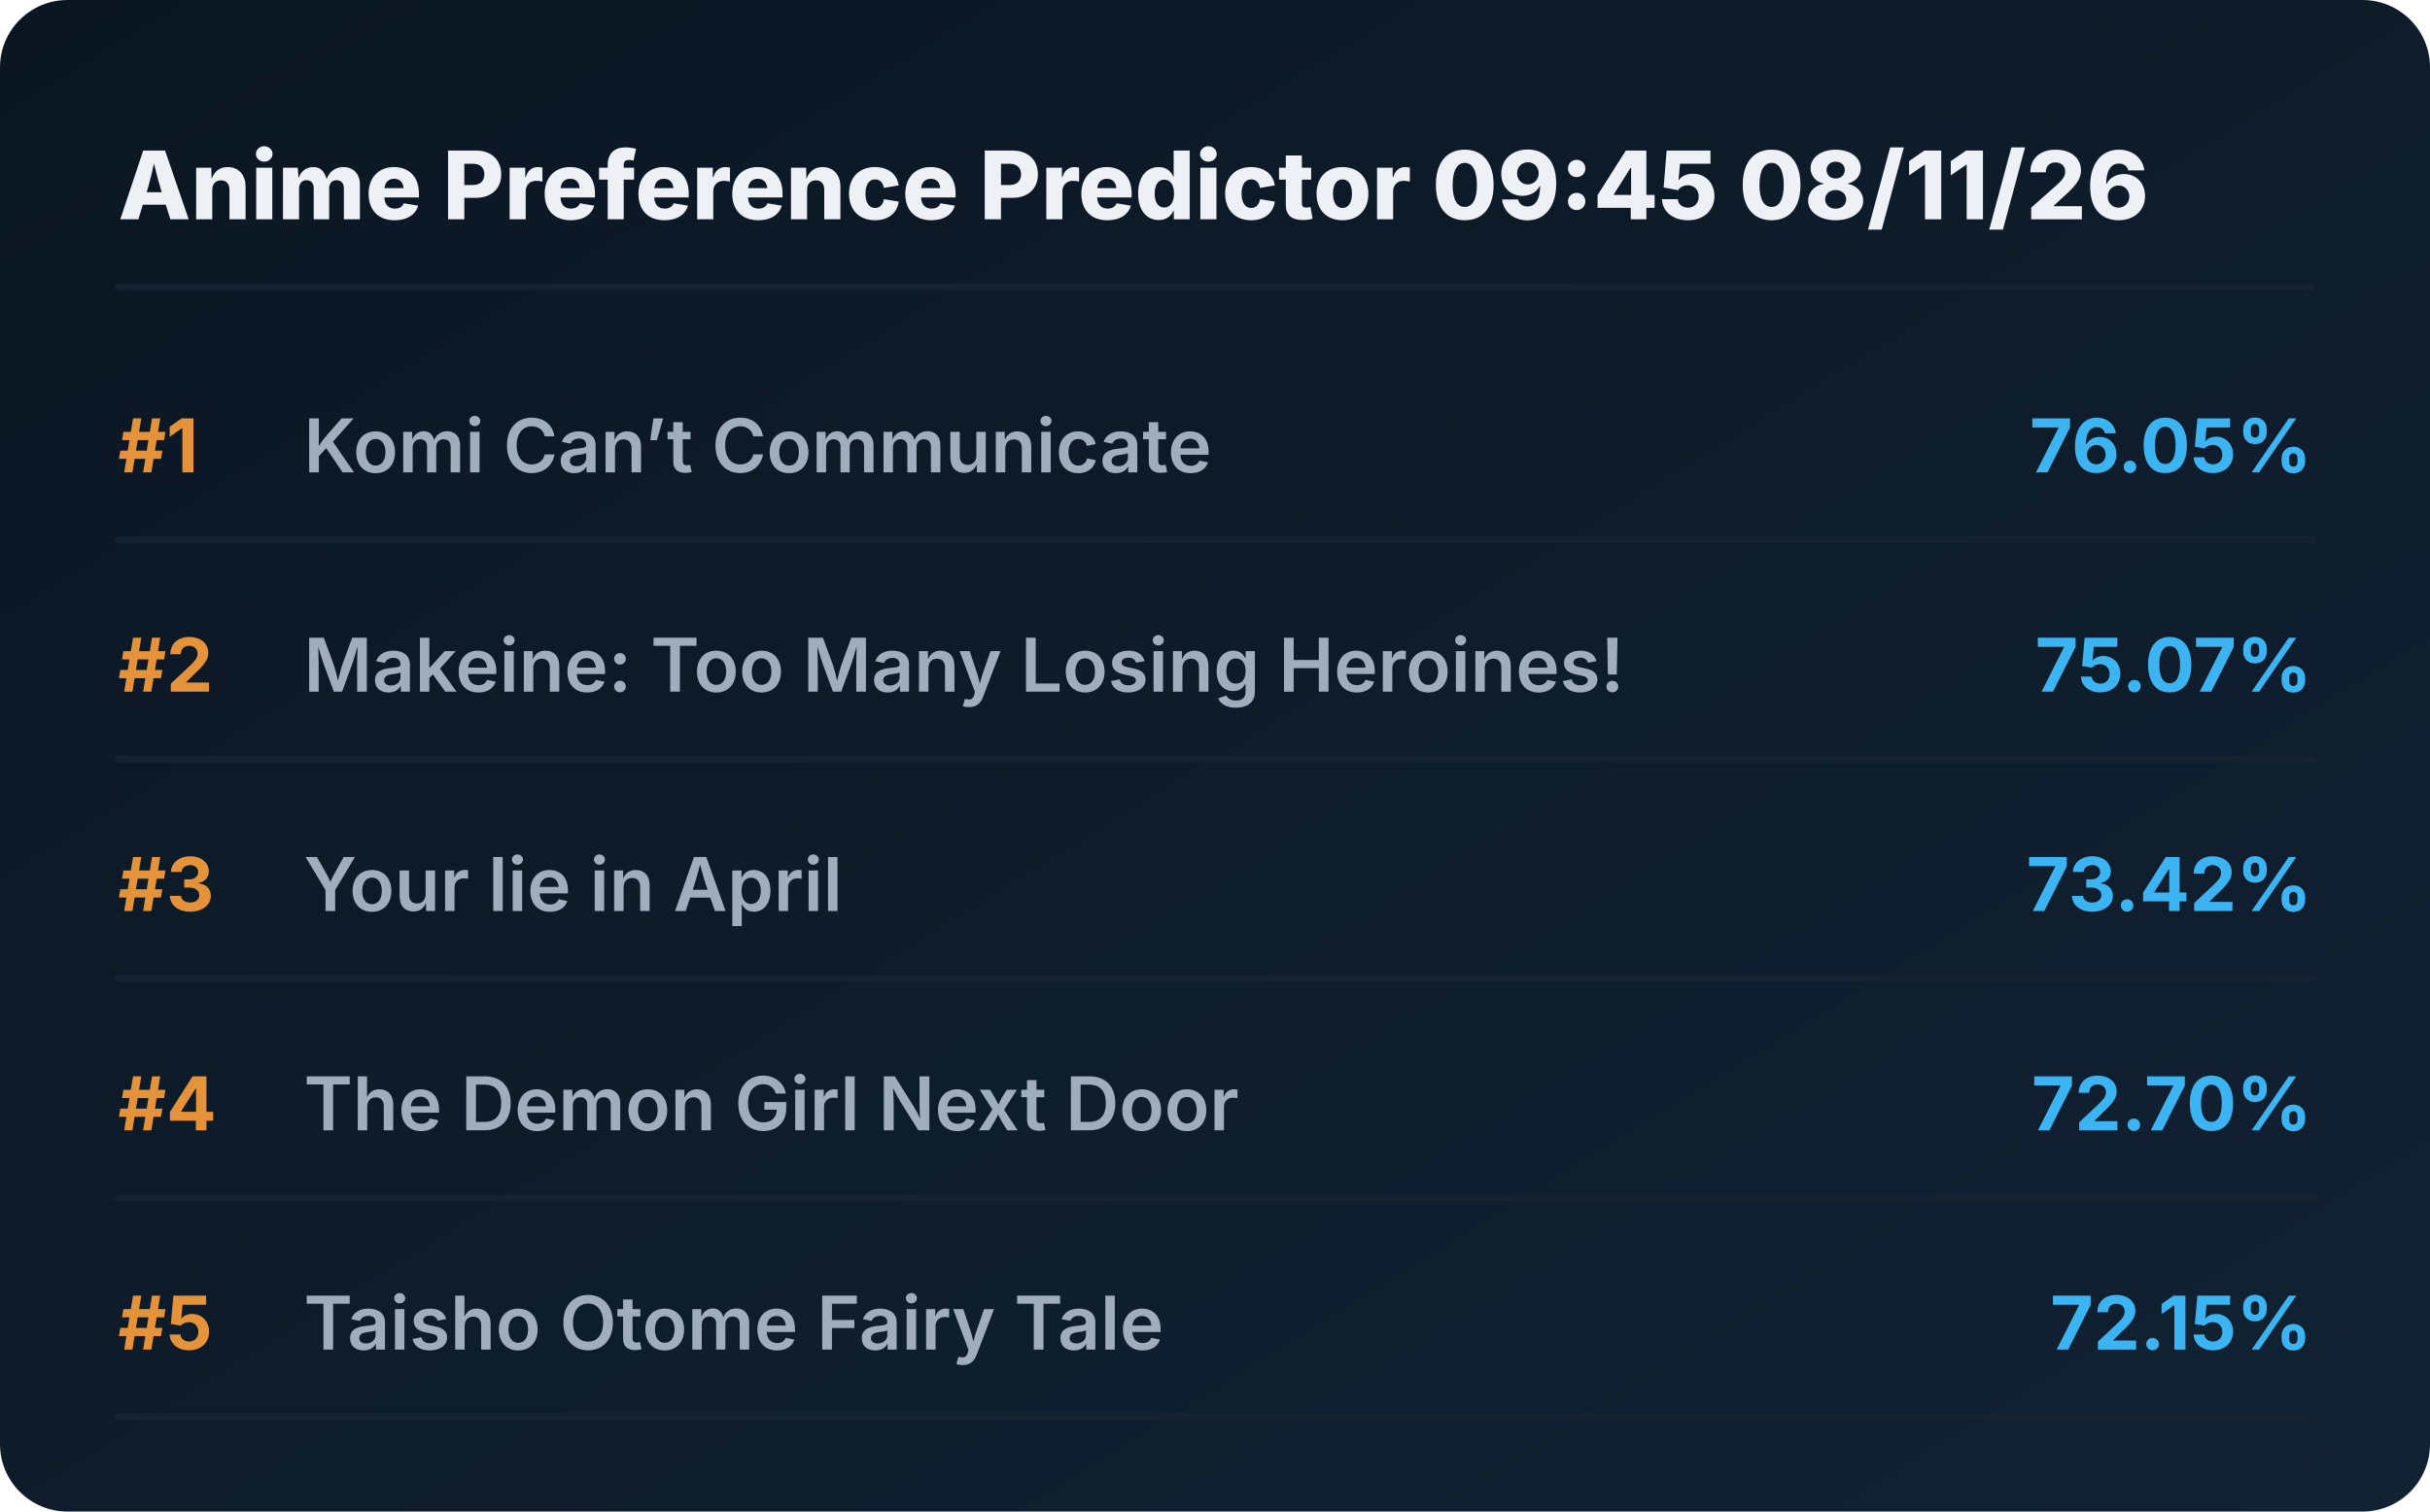
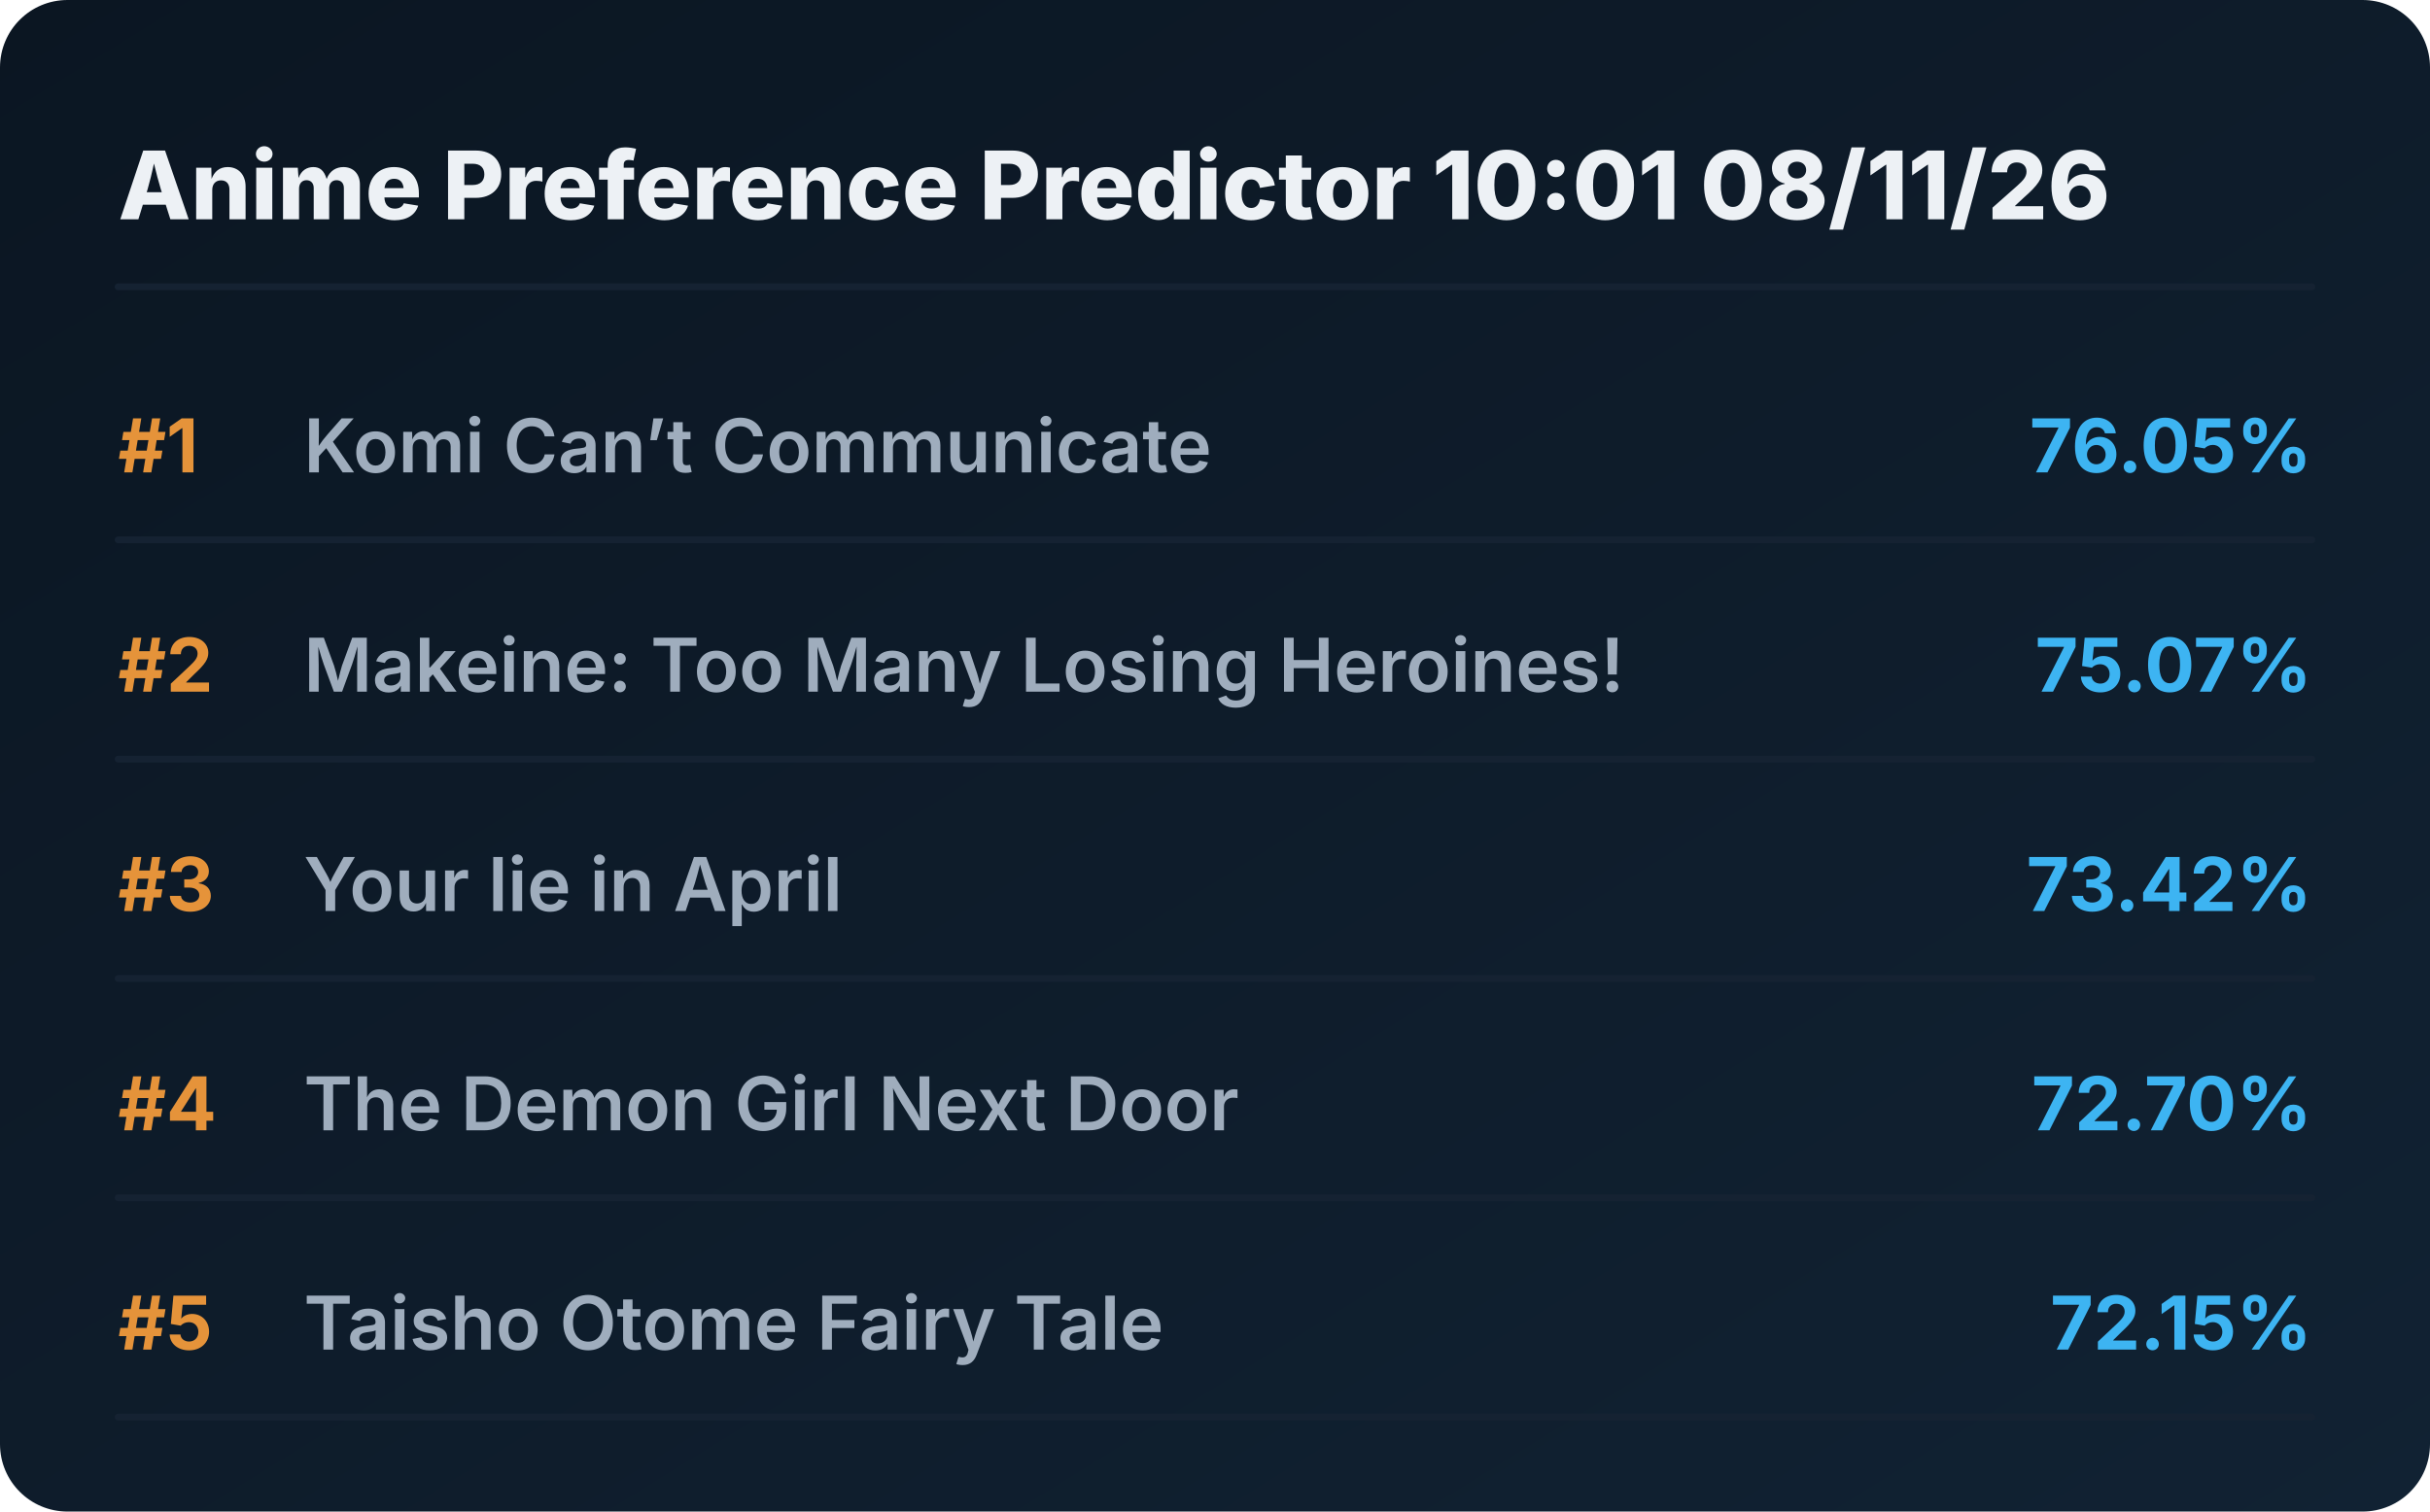
<svg xmlns="http://www.w3.org/2000/svg" viewBox="0 0 720 448" preserveAspectRatio="xMidYMid meet" style="width: 100%; height: auto; max-width: 720px;">
  <defs>
    <linearGradient id="boxGrad" x1="0%" y1="0%" x2="100%" y2="100%">
      <stop offset="0%" stop-color="#0b1622" />
      <stop offset="100%" stop-color="#112233" />
    </linearGradient>
    <clipPath id="titleClip">
      <rect x="90" y="0" width="510" height="100%" />
    </clipPath>
  </defs>
  <style>
    .bg { fill: url(#boxGrad); rx: 20px; }
    .header { font-family: 'Overpass', 'Inter', system-ui, sans-serif; font-weight: 800; font-size: 28px; fill: #edf1f5; }
    .rank { font-family: 'Overpass', 'Inter', system-ui, sans-serif; font-weight: 700; font-size: 22px; fill: #e5933a; }
    .title { font-family: 'Overpass', 'Inter', system-ui, sans-serif; font-weight: 600; font-size: 22px; fill: #9fadbd; }
    .score { font-family: 'Overpass', 'Inter', system-ui, sans-serif; font-weight: 700; font-size: 22px; fill: #3db4f2; }
    .line { stroke: #152232; stroke-width: 2; stroke-linecap: round; }
  </style>
  <rect class="bg" width="720" height="448" />
-   <text x="35" y="65" class="header">Anime Preference Predictor 09:45 08/11/26</text>
+   <text x="35" y="65" class="header">Anime Preference Predictor 10:01 08/11/26</text>
  <line x1="35" y1="85" x2="685" y2="85" class="line" />
  <g transform="translate(0, 0)">
    <text x="35" y="140" class="rank">#1</text>
    <text x="90" y="140" class="title">Komi Can’t Communicate</text>
    <text x="685" y="140" class="score" text-anchor="end">76.05%</text>
    <line x1="35" y1="160" x2="685" y2="160" class="line" />
  </g>
  <g transform="translate(0, 65)">
    <text x="35" y="140" class="rank">#2</text>
    <text x="90" y="140" class="title">Makeine: Too Many Losing Heroines!</text>
    <text x="685" y="140" class="score" text-anchor="end">75.07%</text>
    <line x1="35" y1="160" x2="685" y2="160" class="line" />
  </g>
  <g transform="translate(0, 130)">
    <text x="35" y="140" class="rank">#3</text>
    <text x="90" y="140" class="title">Your lie in April</text>
    <text x="685" y="140" class="score" text-anchor="end">73.42%</text>
    <line x1="35" y1="160" x2="685" y2="160" class="line" />
  </g>
  <g transform="translate(0, 195)">
    <text x="35" y="140" class="rank">#4</text>
    <text x="90" y="140" class="title">The Demon Girl Next Door</text>
    <text x="685" y="140" class="score" text-anchor="end">72.70%</text>
    <line x1="35" y1="160" x2="685" y2="160" class="line" />
  </g>
  <g transform="translate(0, 260)">
    <text x="35" y="140" class="rank">#5</text>
    <text x="90" y="140" class="title">Taisho Otome Fairy Tale</text>
    <text x="685" y="140" class="score" text-anchor="end">72.15%</text>
    <line x1="35" y1="160" x2="685" y2="160" class="line" />
  </g>
</svg>
